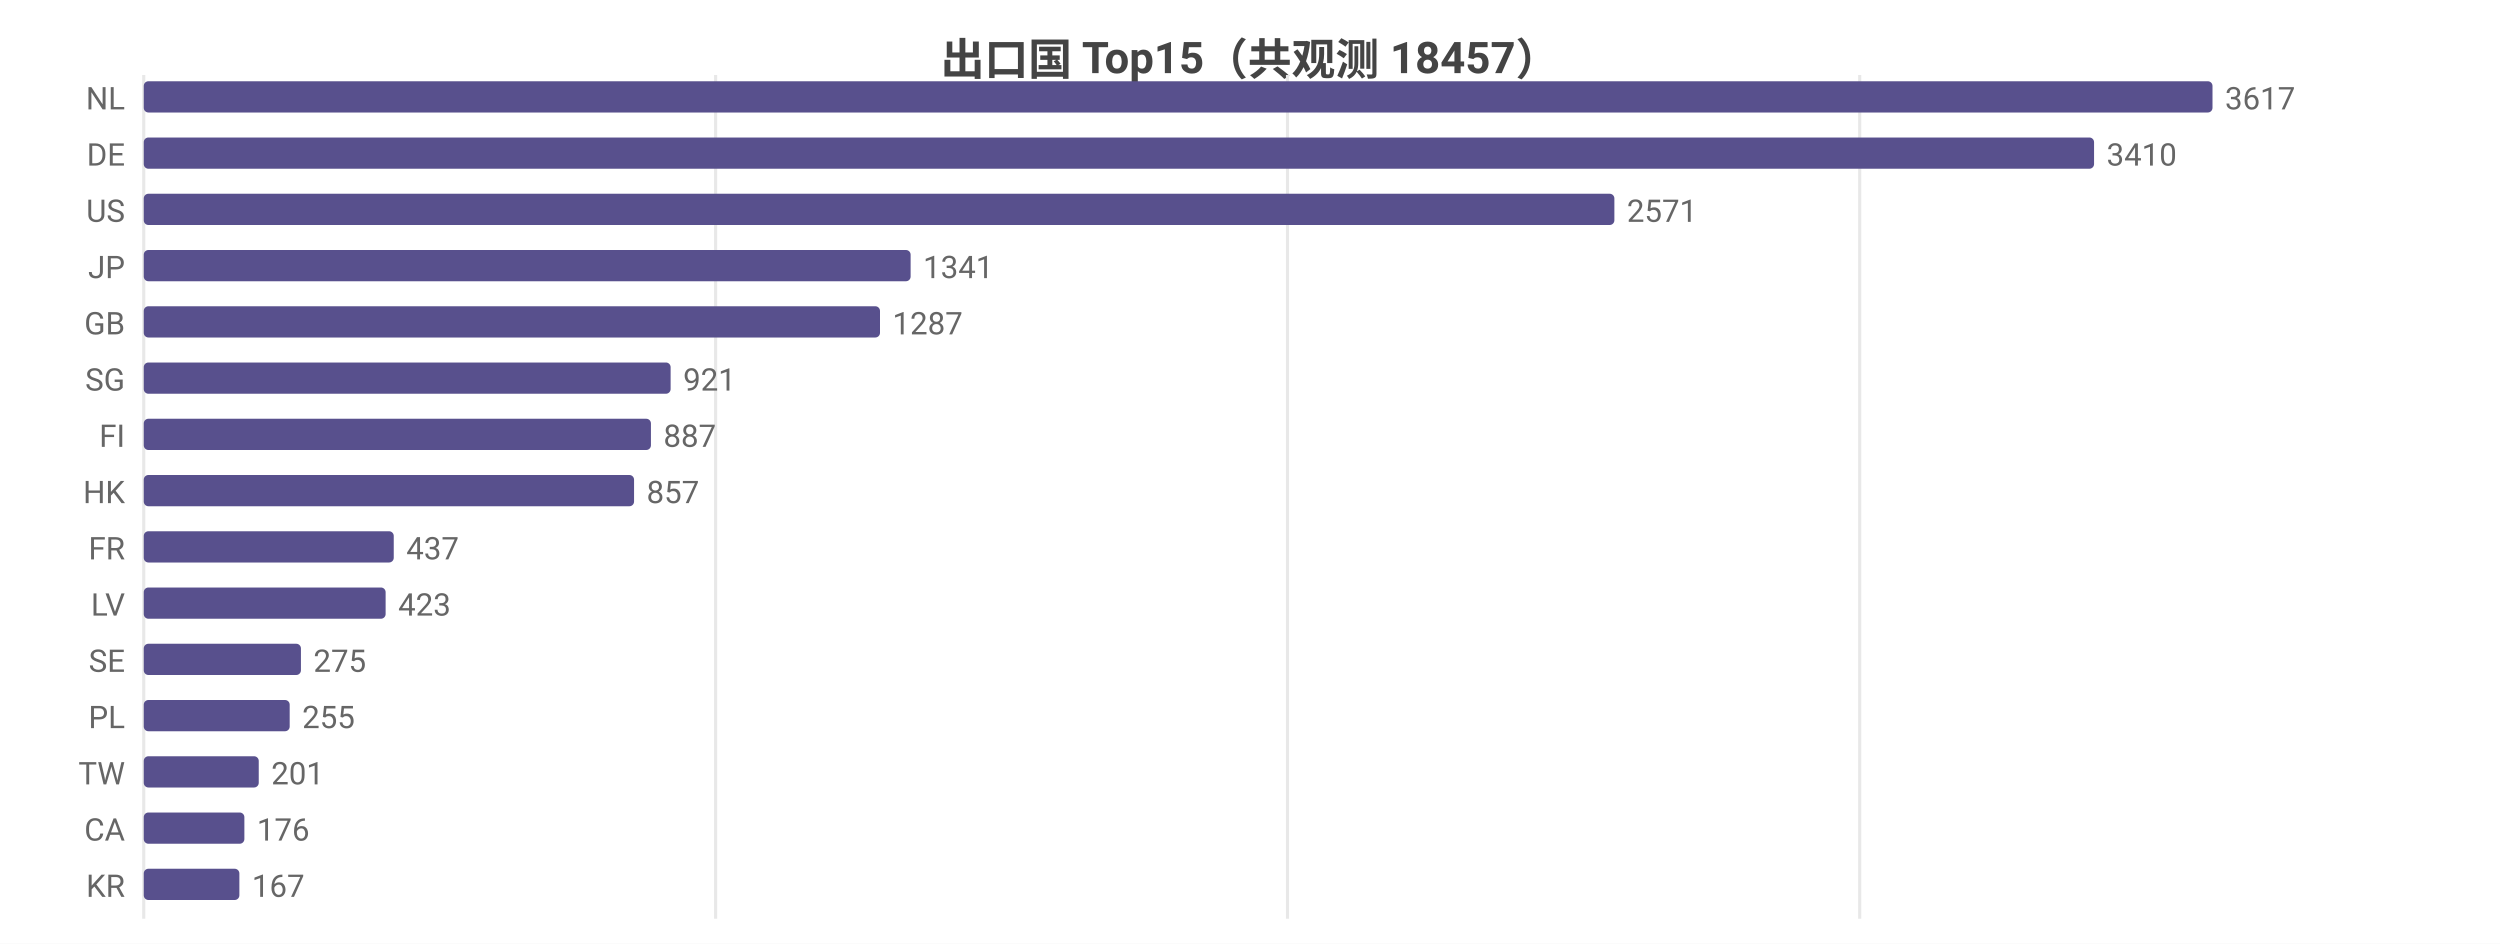
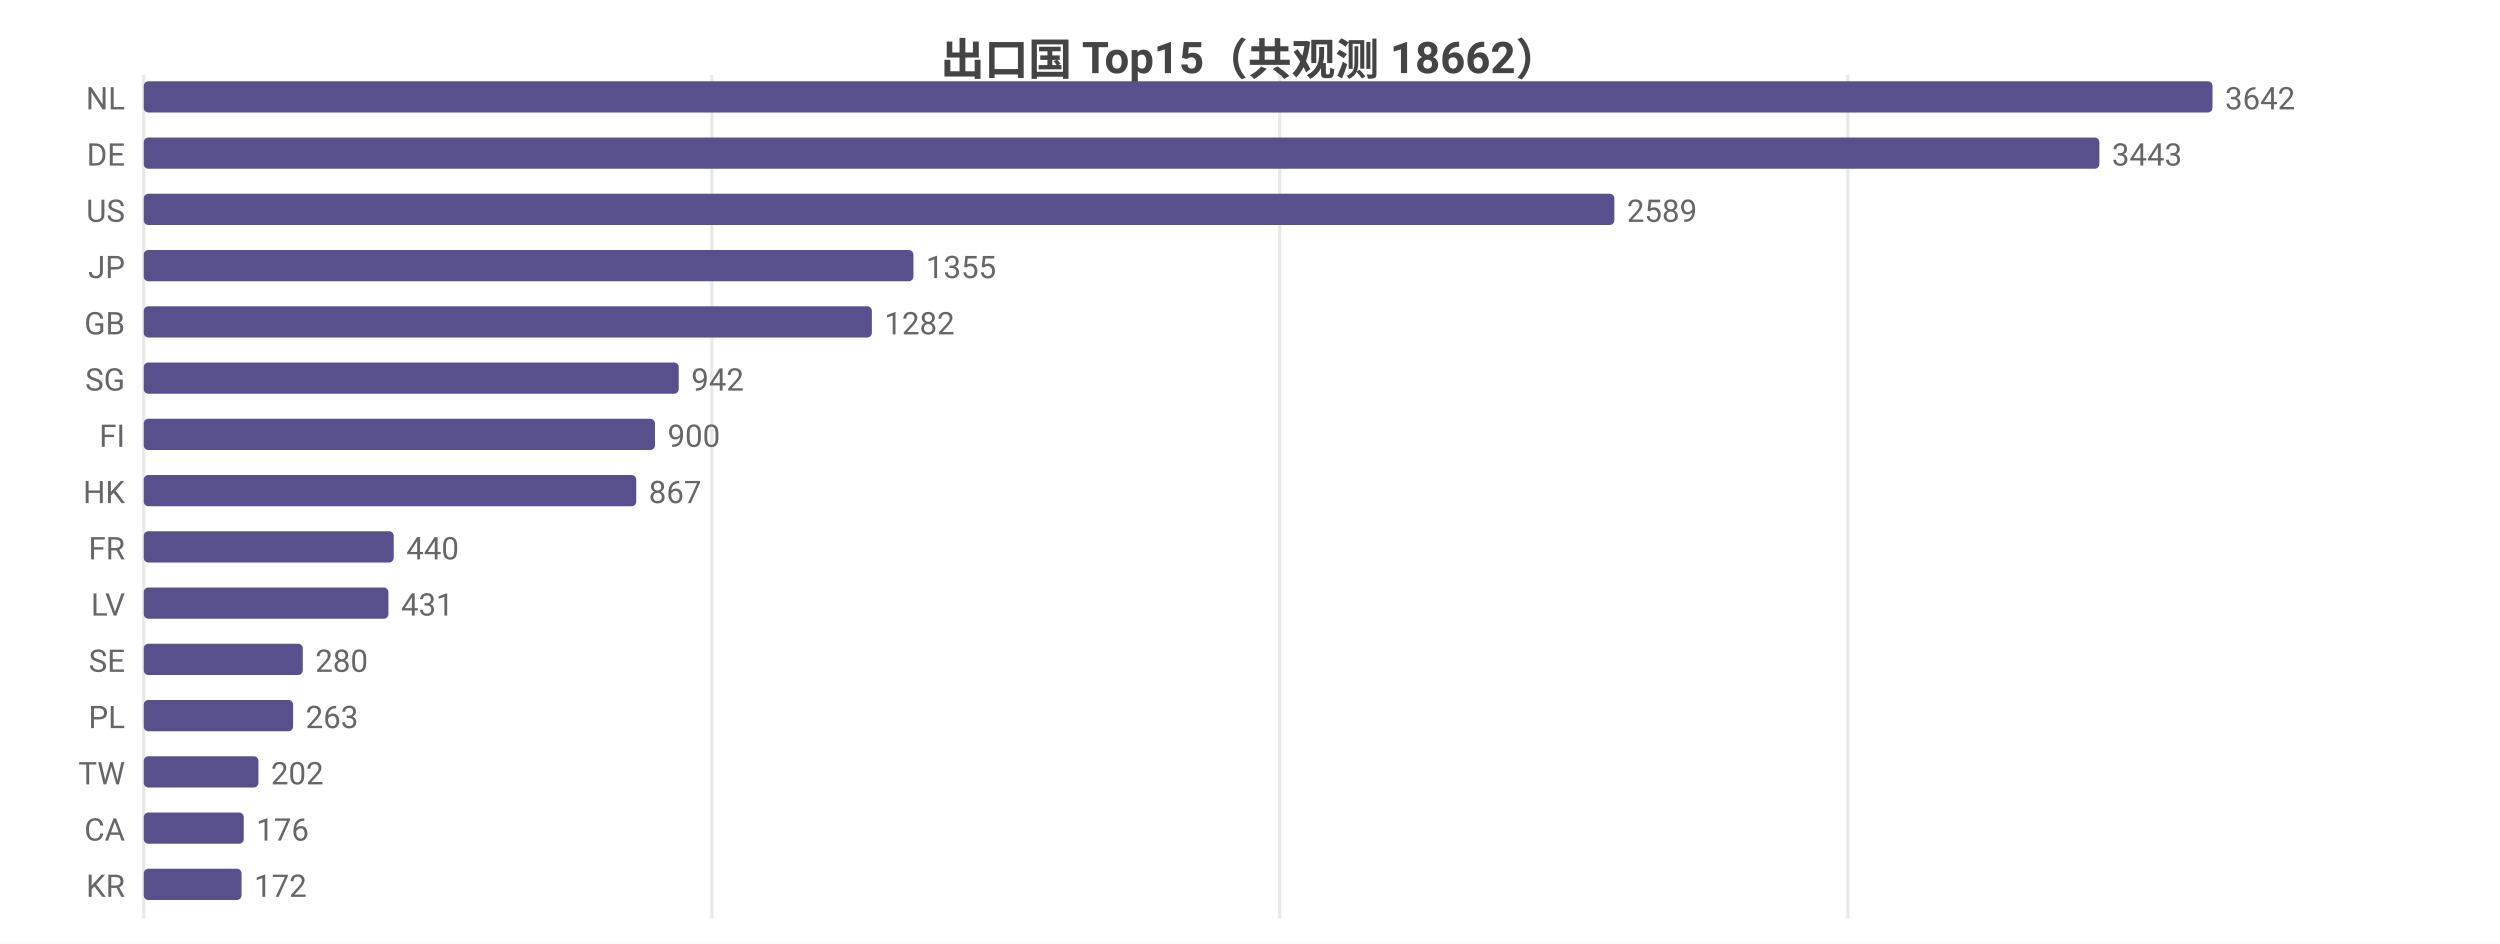
<svg xmlns="http://www.w3.org/2000/svg" width="800" height="302" viewBox="0 0 800 302">
  <rect width="800" height="302" fill="#ffffff" />
  <style>text{font-family:system-ui,-apple-system,'Segoe UI',Roboto,'PingFang SC','Microsoft YaHei','Noto Sans CJK SC',sans-serif}.g{stroke:#e8e8e8;stroke-width:1}.a{stroke:#999;stroke-width:1}.t{font-size:10px;fill:#666}.m{font-size:10px;text-anchor:middle;fill:#666}.e{font-size:10px;text-anchor:end;fill:#666}.l{font-size:11px;fill:#333}.tt{font-size:14px;font-weight:600;text-anchor:middle;fill:#444}.em{font-size:13px;text-anchor:middle;fill:#999}</style>
-   <text class="tt" x="400.0" y="24">出口国 Top15（共观测 18457）</text>
+   <text class="tt" x="400.0" y="24">出口国 Top15（共观测 18662）</text>
  <line class="g" x1="46" y1="24" x2="46" y2="294" />
-   <line class="g" x1="229.0" y1="24" x2="229.0" y2="294" />
-   <line class="g" x1="412.0" y1="24" x2="412.0" y2="294" />
-   <line class="g" x1="595.1" y1="24" x2="595.1" y2="294" />
+   <line class="g" x1="227.8" y1="24" x2="227.8" y2="294" />
+   <line class="g" x1="409.5" y1="24" x2="409.5" y2="294" />
+   <line class="g" x1="591.3" y1="24" x2="591.3" y2="294" />
  <text class="e" x="40" y="35">NL</text>
  <rect x="46" y="26" width="662" height="10" fill="#58508d" rx="1.5" />
-   <text class="t" x="712" y="35">3617</text>
+   <text class="t" x="712" y="35">3642</text>
  <text class="e" x="40" y="53">DE</text>
-   <rect x="46" y="44" width="624.1" height="10" fill="#58508d" rx="1.5" />
-   <text class="t" x="674.1" y="53">3410</text>
+   <rect x="46" y="44" width="625.8" height="10" fill="#58508d" rx="1.5" />
+   <text class="t" x="675.8" y="53">3443</text>
  <text class="e" x="40" y="71">US</text>
  <rect x="46" y="62" width="470.6" height="10" fill="#58508d" rx="1.5" />
-   <text class="t" x="520.6" y="71">2571</text>
+   <text class="t" x="520.6" y="71">2589</text>
  <text class="e" x="40" y="89">JP</text>
-   <rect x="46" y="80" width="245.4" height="10" fill="#58508d" rx="1.5" />
-   <text class="t" x="295.4" y="89">1341</text>
+   <rect x="46" y="80" width="246.3" height="10" fill="#58508d" rx="1.5" />
+   <text class="t" x="296.3" y="89">1355</text>
  <text class="e" x="40" y="107">GB</text>
-   <rect x="46" y="98" width="235.6" height="10" fill="#58508d" rx="1.5" />
-   <text class="t" x="285.6" y="107">1287</text>
+   <rect x="46" y="98" width="233.0" height="10" fill="#58508d" rx="1.5" />
+   <text class="t" x="283.0" y="107">1282</text>
  <text class="e" x="40" y="125">SG</text>
-   <rect x="46" y="116" width="168.6" height="10" fill="#58508d" rx="1.5" />
-   <text class="t" x="218.6" y="125">921</text>
+   <rect x="46" y="116" width="171.2" height="10" fill="#58508d" rx="1.5" />
+   <text class="t" x="221.2" y="125">942</text>
  <text class="e" x="40" y="143">FI</text>
-   <rect x="46" y="134" width="162.3" height="10" fill="#58508d" rx="1.5" />
-   <text class="t" x="212.3" y="143">887</text>
+   <rect x="46" y="134" width="163.6" height="10" fill="#58508d" rx="1.5" />
+   <text class="t" x="213.6" y="143">900</text>
  <text class="e" x="40" y="161">HK</text>
-   <rect x="46" y="152" width="156.9" height="10" fill="#58508d" rx="1.5" />
-   <text class="t" x="206.9" y="161">857</text>
+   <rect x="46" y="152" width="157.6" height="10" fill="#58508d" rx="1.5" />
+   <text class="t" x="207.6" y="161">867</text>
  <text class="e" x="40" y="179">FR</text>
  <rect x="46" y="170" width="80.0" height="10" fill="#58508d" rx="1.5" />
-   <text class="t" x="130.0" y="179">437</text>
+   <text class="t" x="130.0" y="179">440</text>
  <text class="e" x="40" y="197">LV</text>
-   <rect x="46" y="188" width="77.4" height="10" fill="#58508d" rx="1.5" />
-   <text class="t" x="127.4" y="197">423</text>
+   <rect x="46" y="188" width="78.3" height="10" fill="#58508d" rx="1.5" />
+   <text class="t" x="128.3" y="197">431</text>
  <text class="e" x="40" y="215">SE</text>
-   <rect x="46" y="206" width="50.3" height="10" fill="#58508d" rx="1.5" />
-   <text class="t" x="100.3" y="215">275</text>
+   <rect x="46" y="206" width="50.9" height="10" fill="#58508d" rx="1.5" />
+   <text class="t" x="100.9" y="215">280</text>
  <text class="e" x="40" y="233">PL</text>
-   <rect x="46" y="224" width="46.7" height="10" fill="#58508d" rx="1.5" />
-   <text class="t" x="96.7" y="233">255</text>
+   <rect x="46" y="224" width="47.8" height="10" fill="#58508d" rx="1.5" />
+   <text class="t" x="97.8" y="233">263</text>
  <text class="e" x="40" y="251">TW</text>
-   <rect x="46" y="242" width="36.8" height="10" fill="#58508d" rx="1.5" />
-   <text class="t" x="86.8" y="251">201</text>
+   <rect x="46" y="242" width="36.7" height="10" fill="#58508d" rx="1.5" />
+   <text class="t" x="86.7" y="251">202</text>
  <text class="e" x="40" y="269">CA</text>
-   <rect x="46" y="260" width="32.2" height="10" fill="#58508d" rx="1.5" />
-   <text class="t" x="82.2" y="269">176</text>
+   <rect x="46" y="260" width="32.0" height="10" fill="#58508d" rx="1.5" />
+   <text class="t" x="82.0" y="269">176</text>
  <text class="e" x="40" y="287">KR</text>
-   <rect x="46" y="278" width="30.6" height="10" fill="#58508d" rx="1.5" />
-   <text class="t" x="80.6" y="287">167</text>
+   <rect x="46" y="278" width="31.3" height="10" fill="#58508d" rx="1.5" />
+   <text class="t" x="81.3" y="287">172</text>
</svg>
